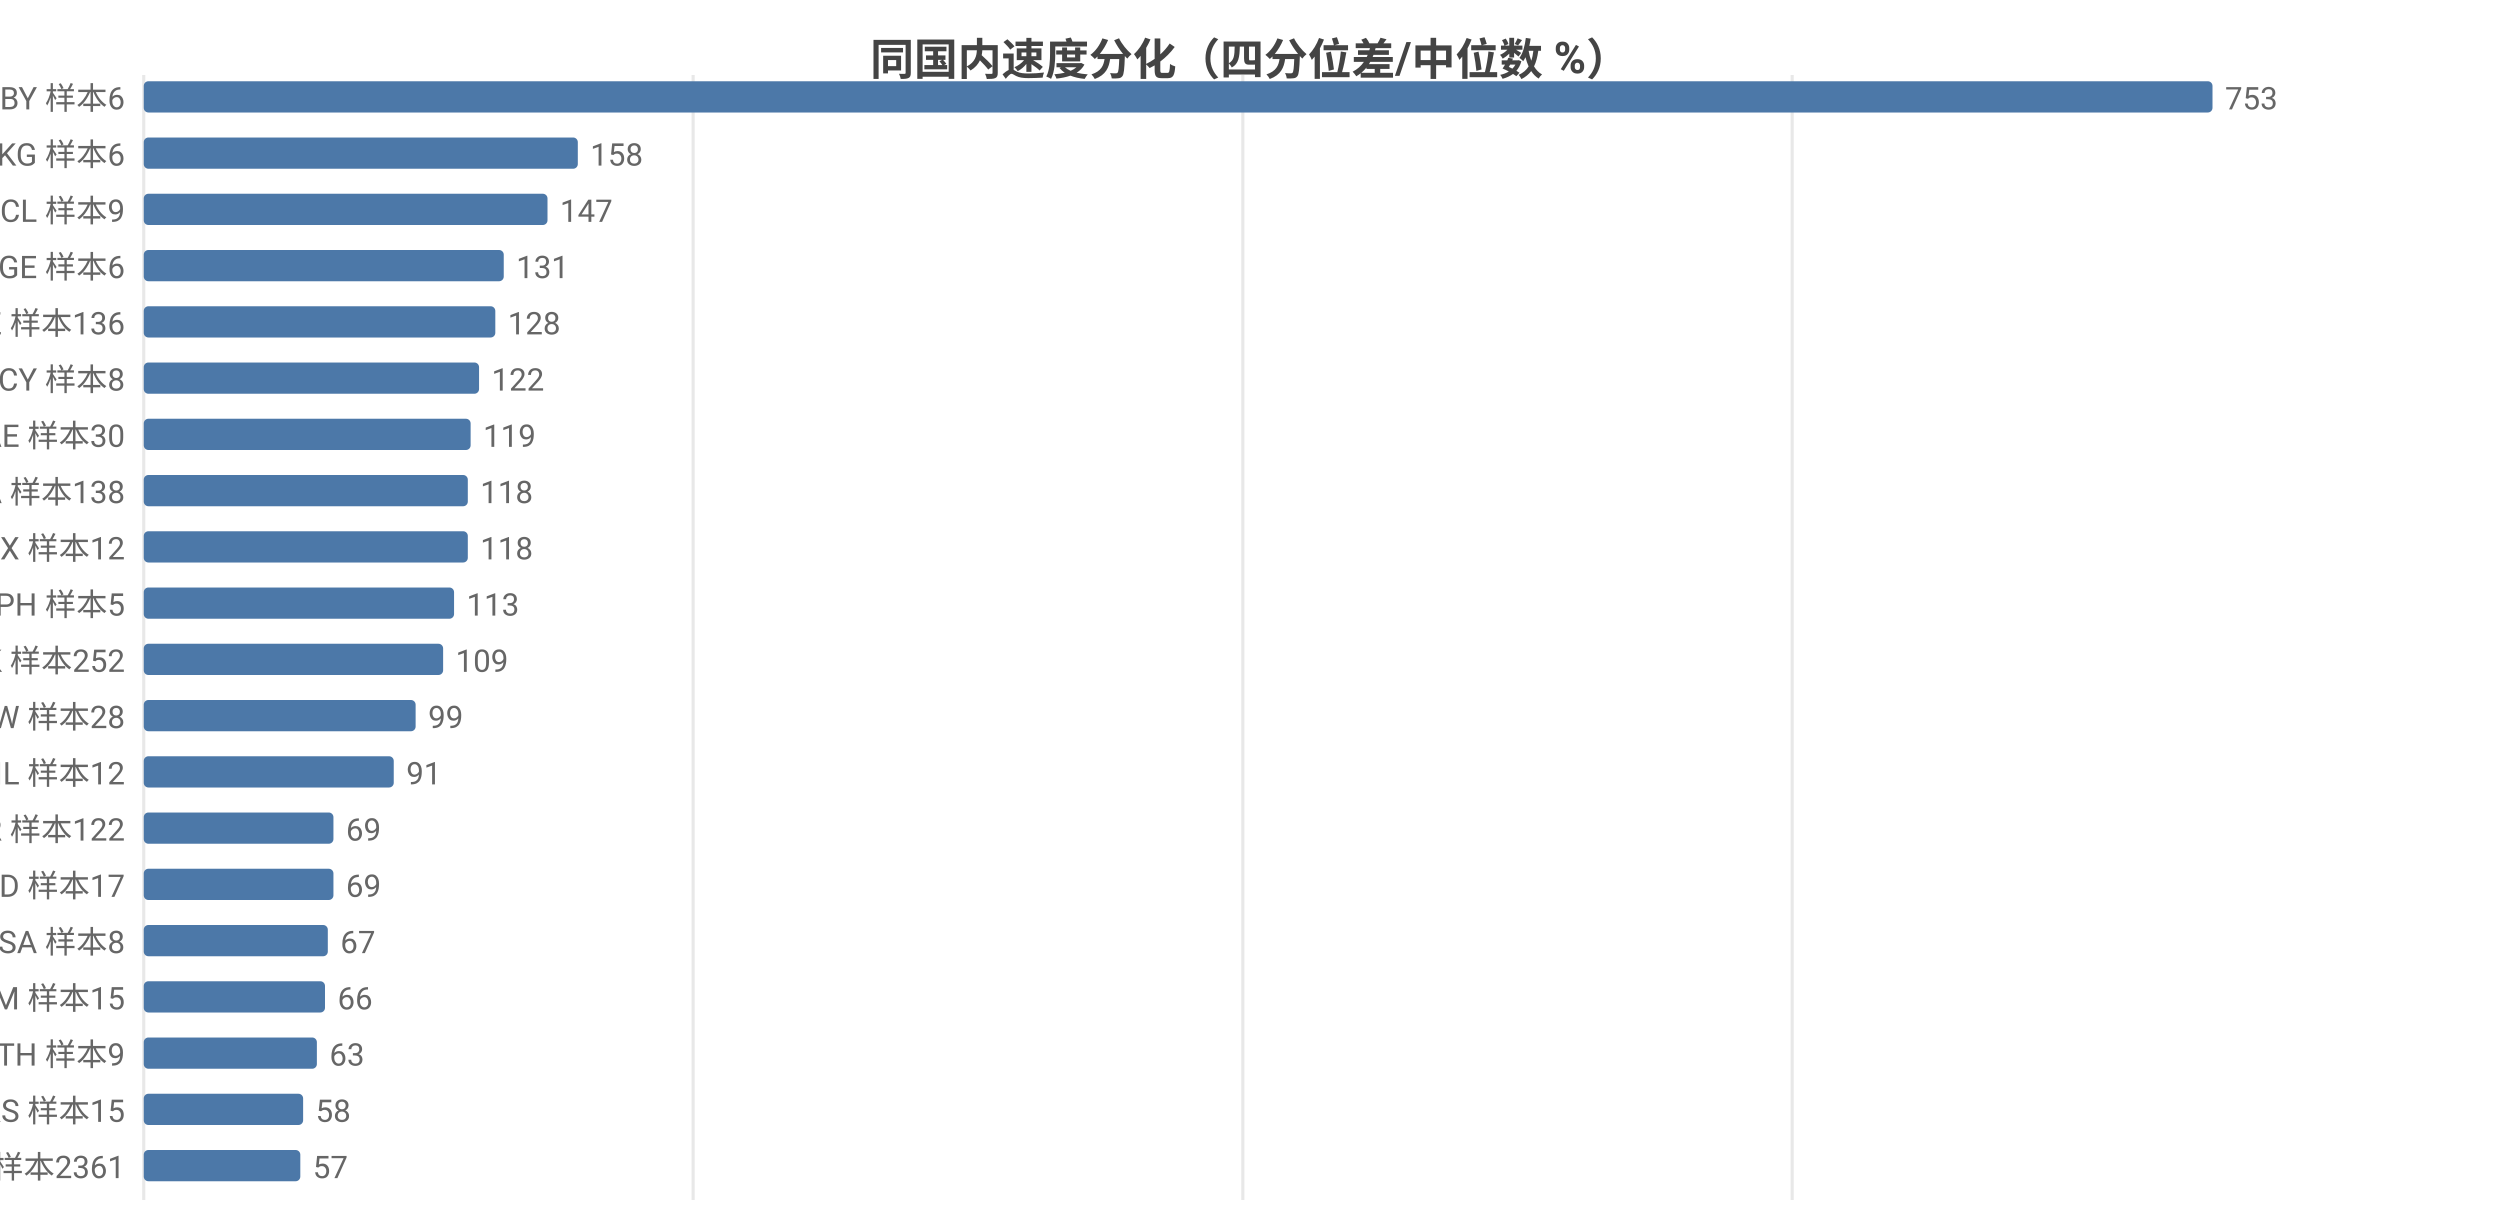
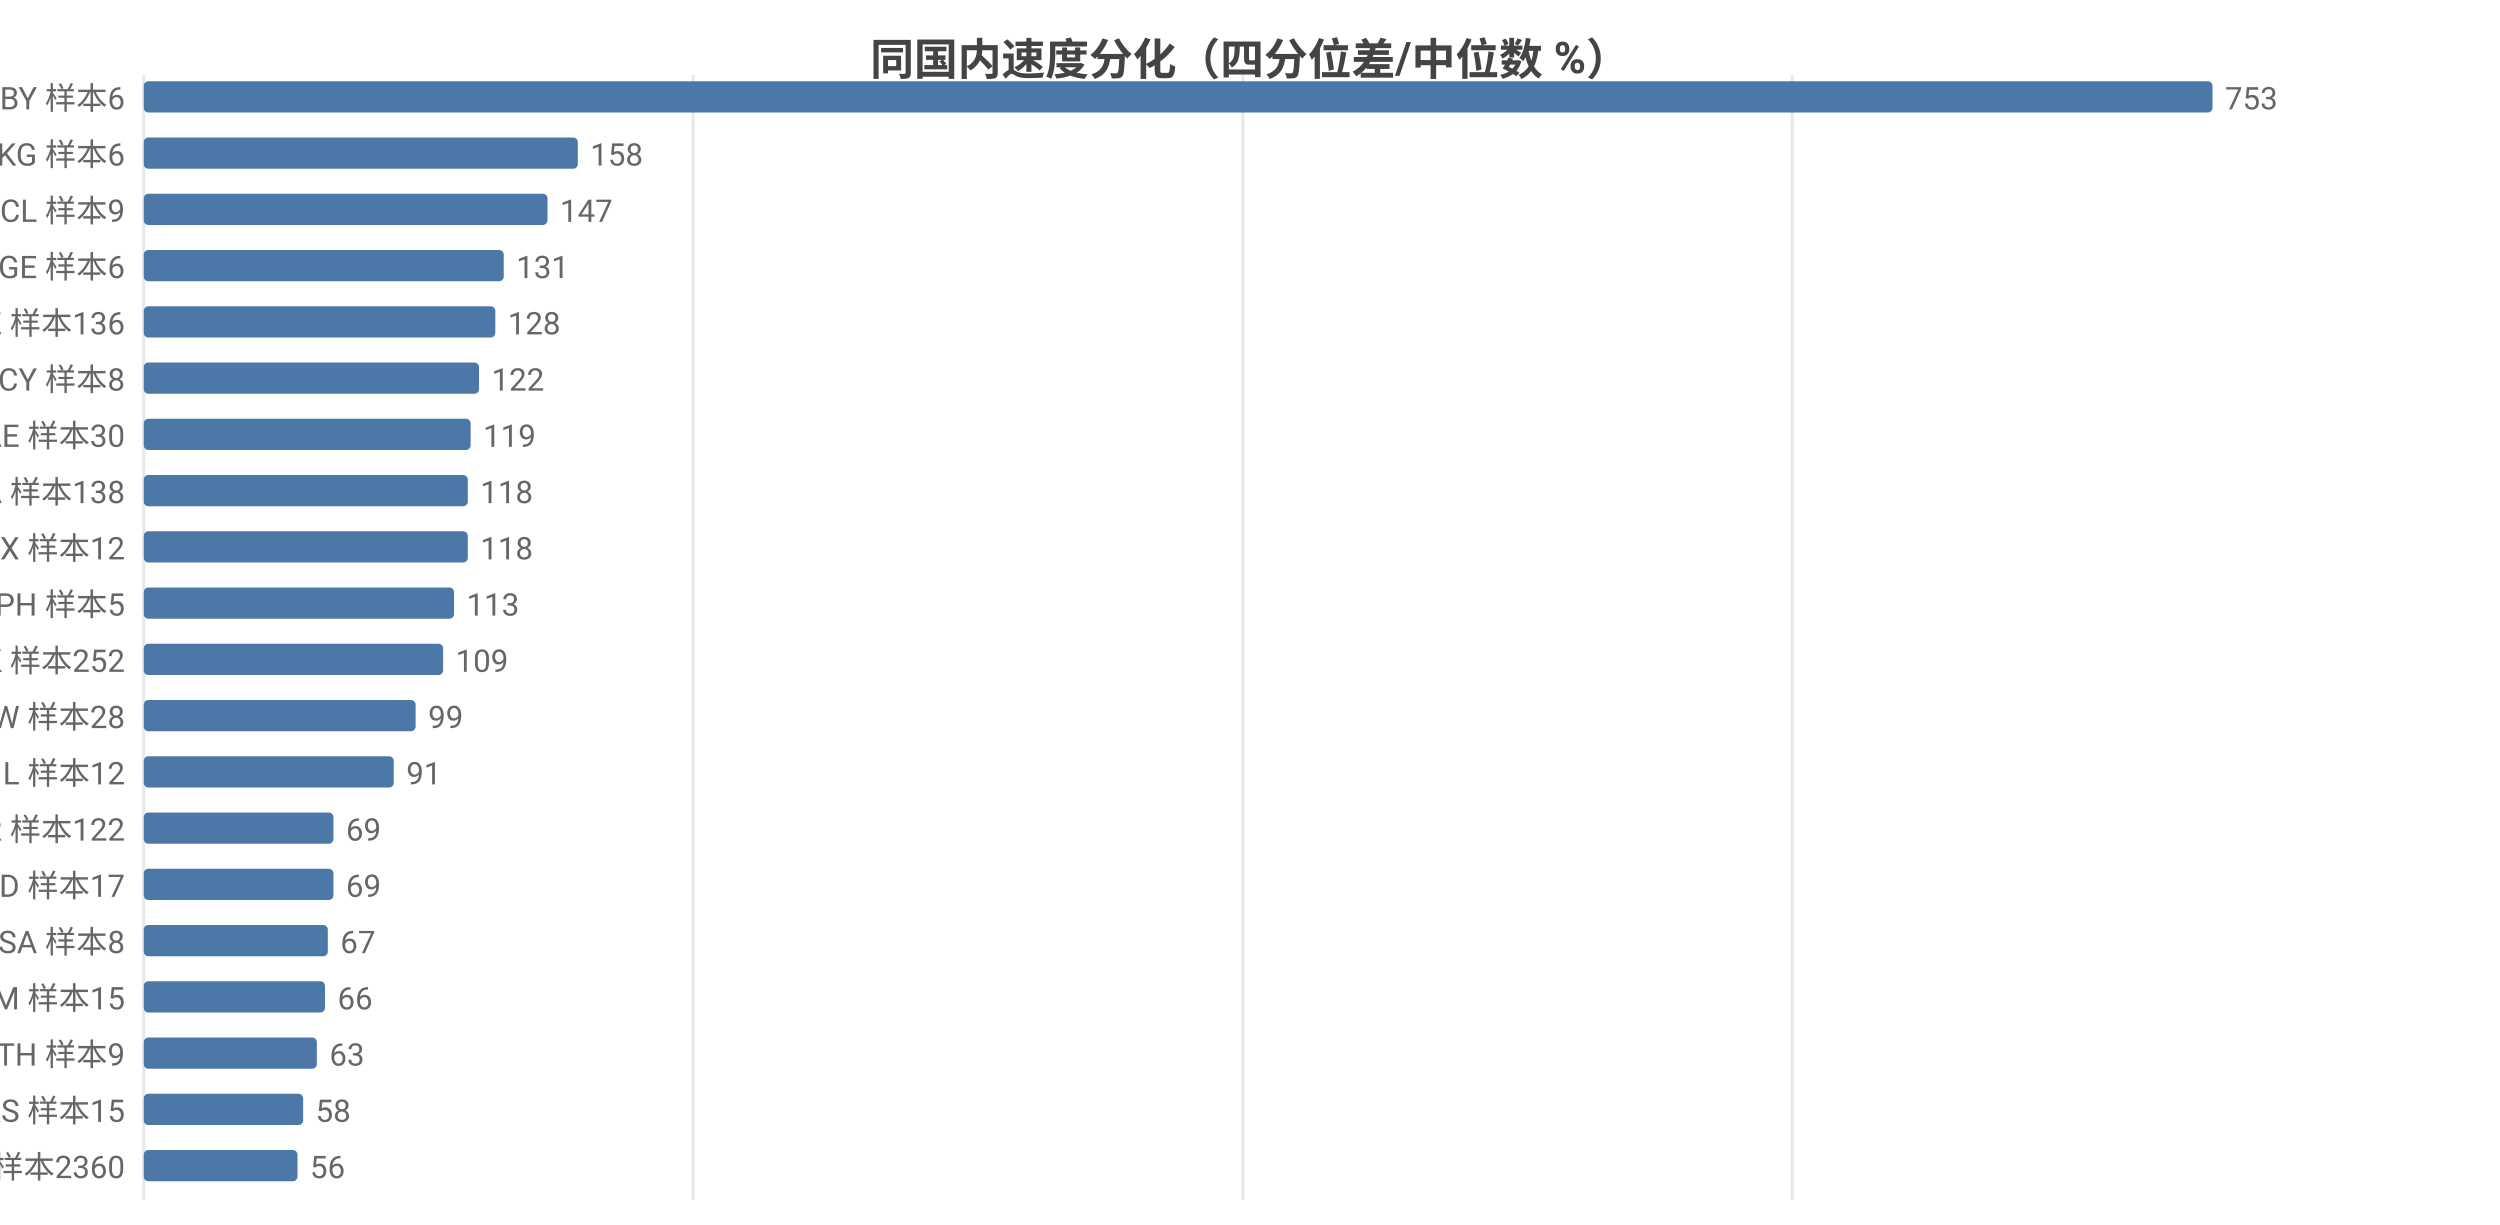
<svg xmlns="http://www.w3.org/2000/svg" width="800" height="392" viewBox="0 0 800 392">
  <rect width="800" height="392" fill="#ffffff" />
  <style>text{font-family:system-ui,-apple-system,'Segoe UI',Roboto,'PingFang SC','Microsoft YaHei','Noto Sans CJK SC',sans-serif}.g{stroke:#e8e8e8;stroke-width:1}.a{stroke:#999;stroke-width:1}.t{font-size:10px;fill:#666}.m{font-size:10px;text-anchor:middle;fill:#666}.e{font-size:10px;text-anchor:end;fill:#666}.l{font-size:11px;fill:#333}.tt{font-size:14px;font-weight:600;text-anchor:middle;fill:#444}.em{font-size:13px;text-anchor:middle;fill:#999}</style>
  <text class="tt" x="400.0" y="24">同国内速度分化（四分位差/中位数 %）</text>
  <line class="g" x1="46" y1="24" x2="46" y2="384" />
  <line class="g" x1="221.8" y1="24" x2="221.8" y2="384" />
  <line class="g" x1="397.7" y1="24" x2="397.7" y2="384" />
  <line class="g" x1="573.5" y1="24" x2="573.5" y2="384" />
  <text class="e" x="40" y="35">BY 样本6</text>
  <rect x="46" y="26" width="662" height="10" fill="#4c78a8" rx="1.5" />
  <text class="t" x="712" y="35">753</text>
  <text class="e" x="40" y="53">KG 样本6</text>
  <rect x="46" y="44" width="138.9" height="10" fill="#4c78a8" rx="1.5" />
  <text class="t" x="188.9" y="53">158</text>
  <text class="e" x="40" y="71">CL 样本9</text>
  <rect x="46" y="62" width="129.2" height="10" fill="#4c78a8" rx="1.5" />
  <text class="t" x="179.2" y="71">147</text>
  <text class="e" x="40" y="89">GE 样本6</text>
  <rect x="46" y="80" width="115.2" height="10" fill="#4c78a8" rx="1.5" />
  <text class="t" x="165.2" y="89">131</text>
  <text class="e" x="40" y="107">KZ 样本136</text>
  <rect x="46" y="98" width="112.5" height="10" fill="#4c78a8" rx="1.5" />
  <text class="t" x="162.5" y="107">128</text>
  <text class="e" x="40" y="125">CY 样本8</text>
  <rect x="46" y="116" width="107.3" height="10" fill="#4c78a8" rx="1.5" />
  <text class="t" x="157.3" y="125">122</text>
  <text class="e" x="40" y="143">AE 样本30</text>
  <rect x="46" y="134" width="104.6" height="10" fill="#4c78a8" rx="1.5" />
  <text class="t" x="154.6" y="143">119</text>
  <text class="e" x="40" y="161">CA 样本138</text>
  <rect x="46" y="152" width="103.7" height="10" fill="#4c78a8" rx="1.5" />
  <text class="t" x="153.7" y="161">118</text>
  <text class="e" x="40" y="179">MX 样本12</text>
  <rect x="46" y="170" width="103.7" height="10" fill="#4c78a8" rx="1.5" />
  <text class="t" x="153.7" y="179">118</text>
  <text class="e" x="40" y="197">PH 样本5</text>
  <rect x="46" y="188" width="99.3" height="10" fill="#4c78a8" rx="1.5" />
  <text class="t" x="149.3" y="197">113</text>
  <text class="e" x="40" y="215">HK 样本252</text>
  <rect x="46" y="206" width="95.8" height="10" fill="#4c78a8" rx="1.5" />
  <text class="t" x="145.8" y="215">109</text>
  <text class="e" x="40" y="233">TW 样本28</text>
  <rect x="46" y="224" width="87.0" height="10" fill="#4c78a8" rx="1.5" />
  <text class="t" x="137.0" y="233">99</text>
  <text class="e" x="40" y="251">IL 样本12</text>
  <rect x="46" y="242" width="80.0" height="10" fill="#4c78a8" rx="1.5" />
  <text class="t" x="130.0" y="251">91</text>
  <text class="e" x="40" y="269">KR 样本122</text>
  <rect x="46" y="260" width="60.7" height="10" fill="#4c78a8" rx="1.5" />
  <text class="t" x="110.7" y="269">69</text>
  <text class="e" x="40" y="287">MD 样本17</text>
  <rect x="46" y="278" width="60.7" height="10" fill="#4c78a8" rx="1.5" />
  <text class="t" x="110.7" y="287">69</text>
  <text class="e" x="40" y="305">SA 样本8</text>
  <rect x="46" y="296" width="58.9" height="10" fill="#4c78a8" rx="1.5" />
  <text class="t" x="108.9" y="305">67</text>
  <text class="e" x="40" y="323">AM 样本15</text>
  <rect x="46" y="314" width="58.0" height="10" fill="#4c78a8" rx="1.5" />
  <text class="t" x="108.0" y="323">66</text>
  <text class="e" x="40" y="341">TH 样本9</text>
  <rect x="46" y="332" width="55.4" height="10" fill="#4c78a8" rx="1.5" />
  <text class="t" x="105.4" y="341">63</text>
  <text class="e" x="40" y="359">RS 样本15</text>
  <rect x="46" y="350" width="51.0" height="10" fill="#4c78a8" rx="1.5" />
  <text class="t" x="101.0" y="359">58</text>
-   <text class="e" x="40" y="377">US 样本2361</text>
-   <rect x="46" y="368" width="50.1" height="10" fill="#4c78a8" rx="1.5" />
-   <text class="t" x="100.1" y="377">57</text>
+   <text class="e" x="40" y="377">US 样本2360</text>
+   <rect x="46" y="368" width="49.2" height="10" fill="#4c78a8" rx="1.5" />
+   <text class="t" x="99.2" y="377">56</text>
</svg>
